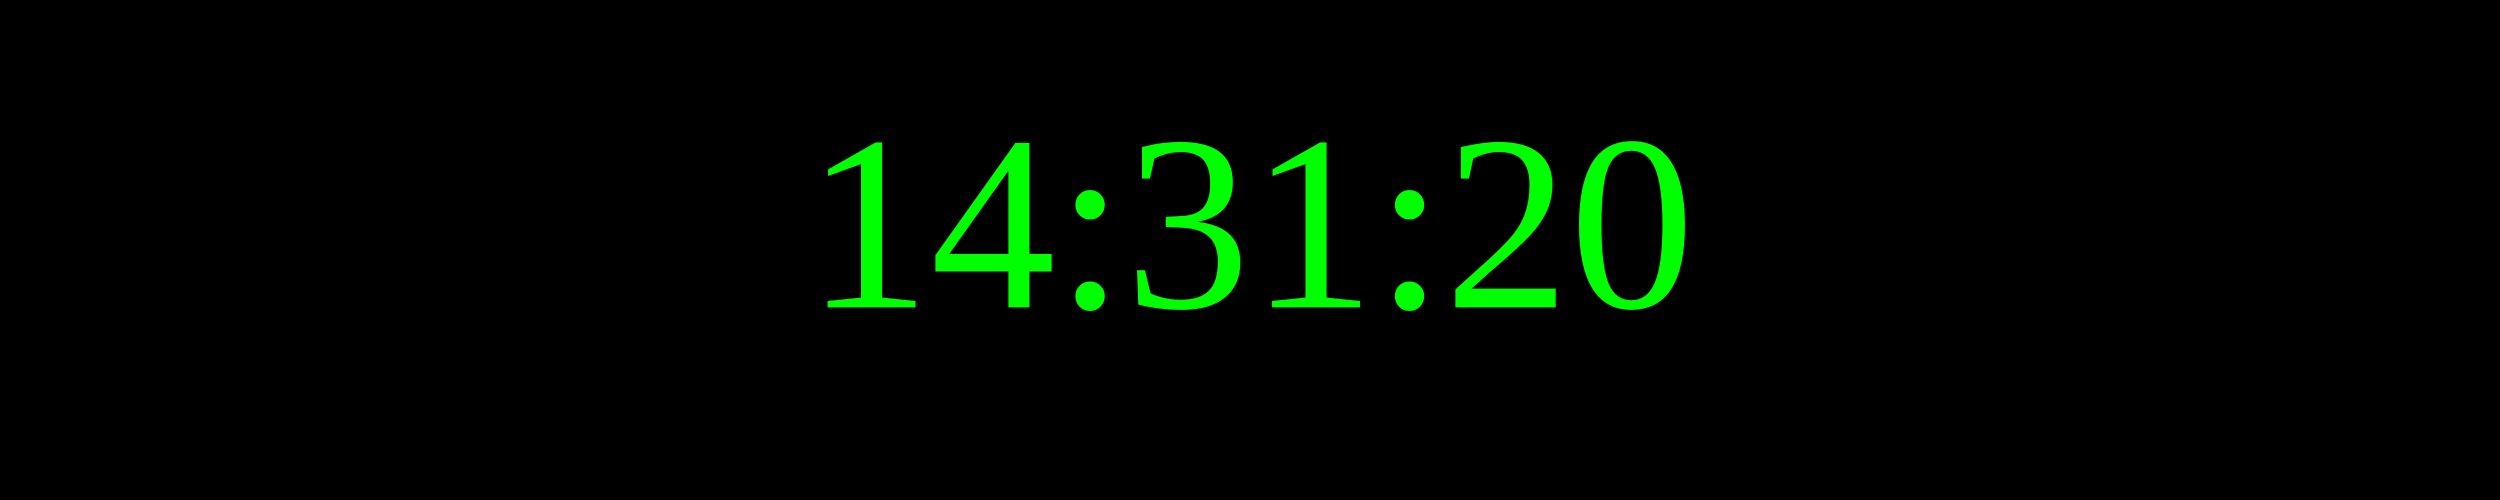
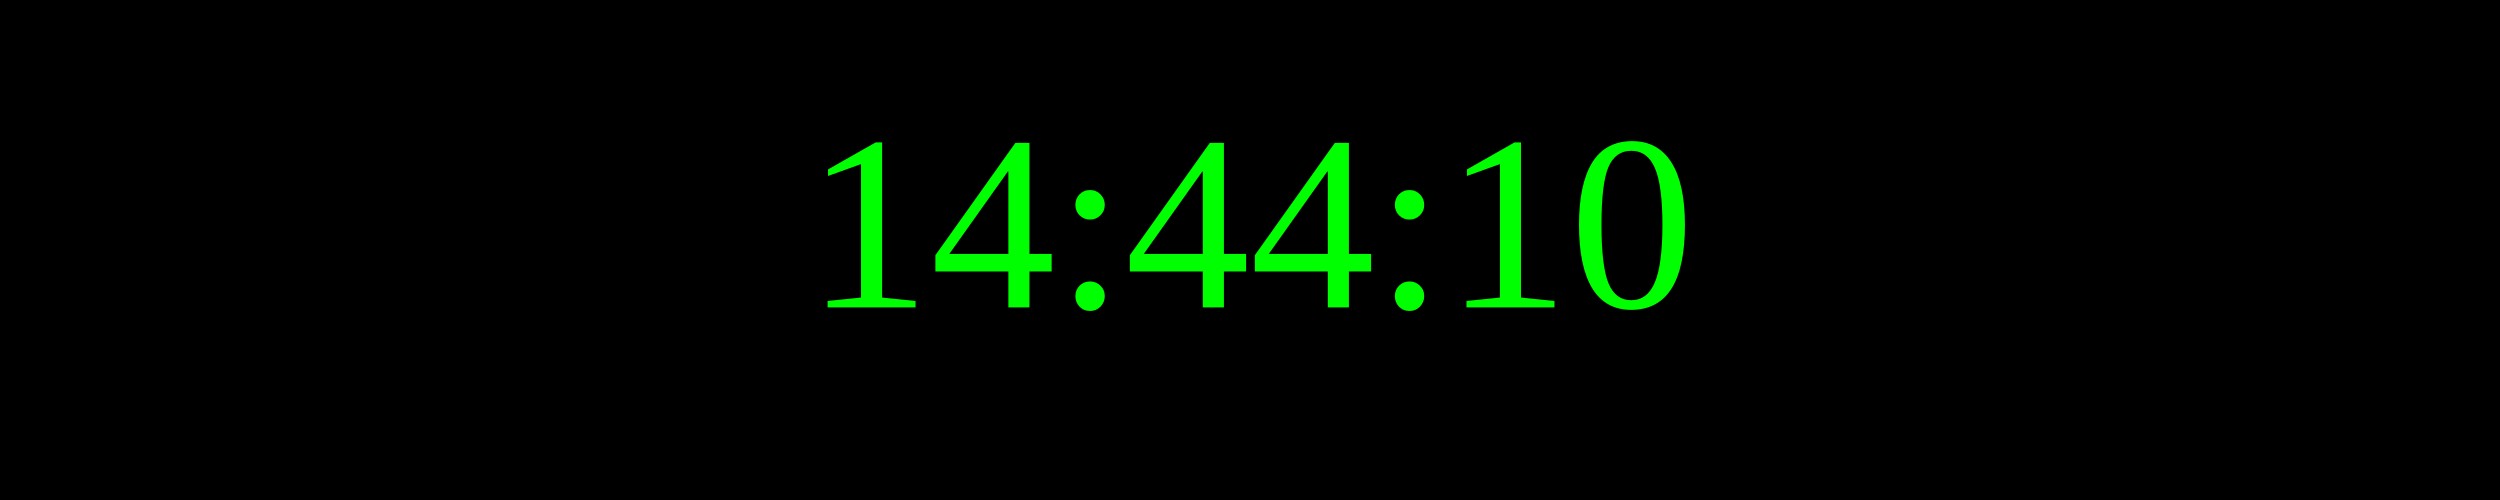
<svg xmlns="http://www.w3.org/2000/svg" width="250" height="50">
  <rect width="100%" height="100%" fill="black" />
  <text x="50%" y="50%" font-size="25" fill="lime" text-anchor="middle" dominant-baseline="middle">
- 14:31:20
+ 14:44:10
</text>
</svg>
